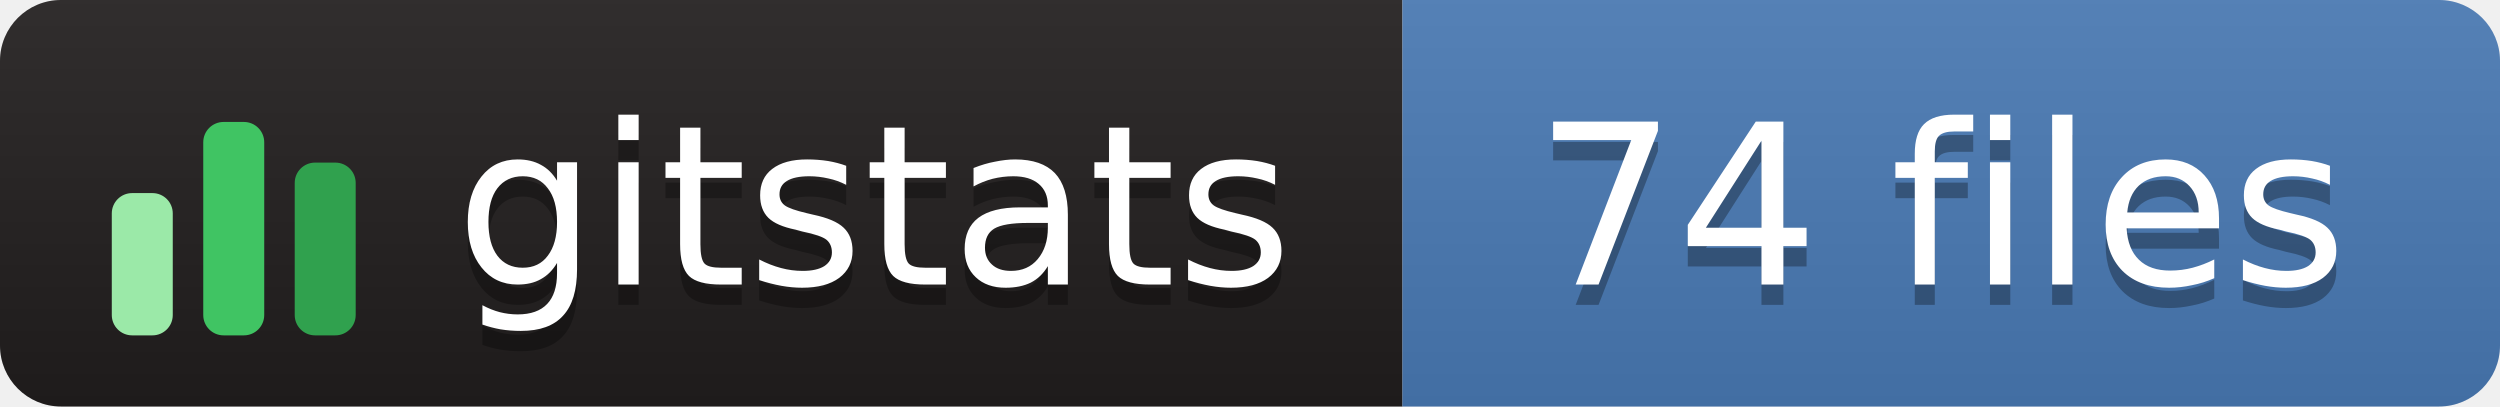
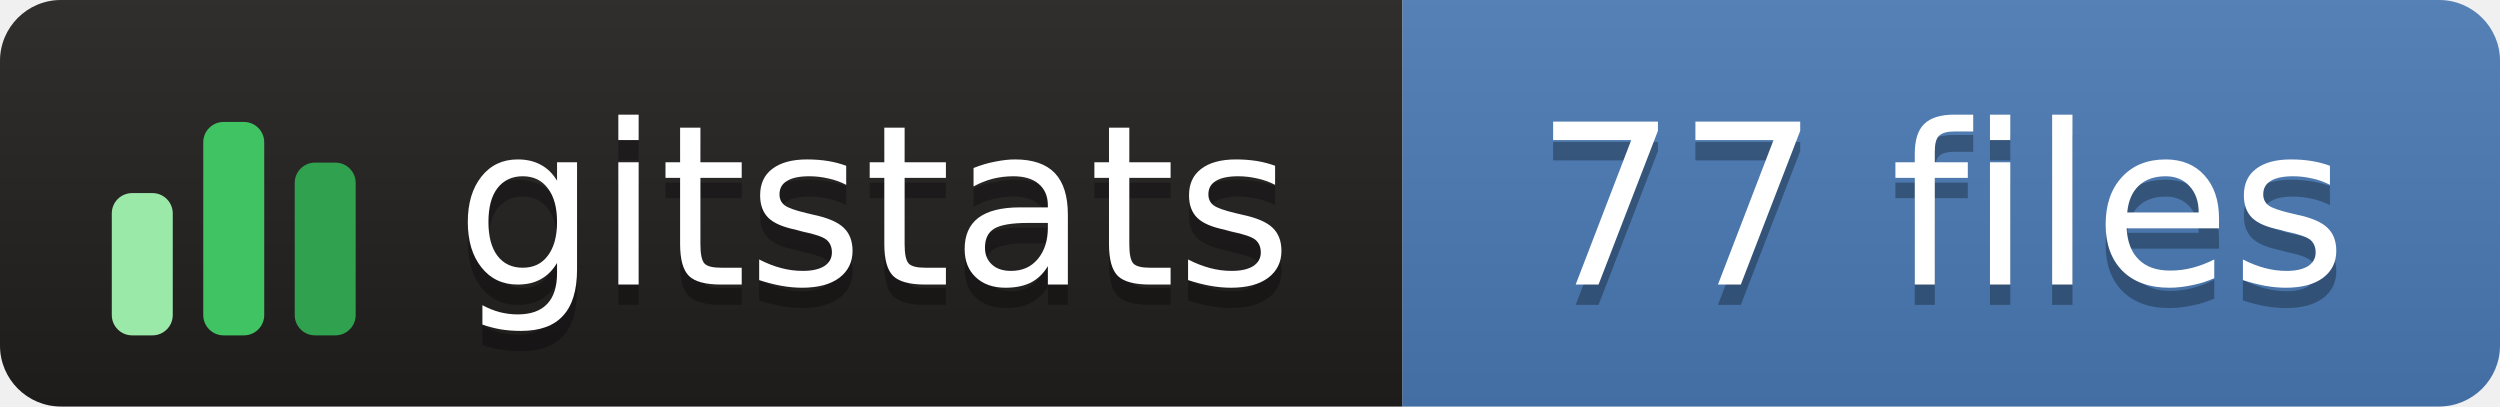
- <svg xmlns="http://www.w3.org/2000/svg" width="123" height="20" role="img" aria-label="gitstats: 74 files">
+ <svg xmlns="http://www.w3.org/2000/svg" width="123" height="20" role="img" aria-label="gitstats: 77 files">
  <linearGradient id="s" x2="0" y2="100%">
    <stop offset="0" stop-color="#bbb" stop-opacity=".1" />
    <stop offset="1" stop-opacity=".1" />
  </linearGradient>
  <clipPath id="r">
    <rect width="123" height="20" rx="3" fill="#fff" />
  </clipPath>
  <g clip-path="url(#r)">
    <rect x="0" width="69" height="20" fill="#211e1e" />
    <rect x="69" width="54" height="20" fill="#4a7ab5" />
    <rect width="123" height="20" fill="url(#s)" />
  </g>
  <g transform="translate(5,3.5)">
    <rect x="0.5" y="6.0" width="3" height="7.0" rx="1" fill="#9be9a8" />
    <rect x="5.0" y="2.5" width="3" height="10.5" rx="1" fill="#40c463" />
    <rect x="9.5" y="4.5" width="3" height="8.5" rx="1" fill="#30a14e" />
  </g>
  <g text-anchor="middle" font-family="Verdana,Geneva,DejaVu Sans,sans-serif" font-size="11" text-rendering="geometricPrecision">
    <text aria-hidden="true" x="43.0" y="15.0" fill="#010101" fill-opacity=".3" textLength="42.0">gitstats</text>
    <text x="43.0" y="14.0" fill="#fff" textLength="42.0">gitstats</text>
-     <text aria-hidden="true" x="95.5" y="15.0" fill="#010101" fill-opacity=".3" textLength="43.0">74 files</text>
-     <text x="95.5" y="14.0" fill="#fff" textLength="43.0">74 files</text>
+     <text aria-hidden="true" x="95.5" y="15.0" fill="#010101" fill-opacity=".3" textLength="43.0">77 files</text>
+     <text x="95.5" y="14.0" fill="#fff" textLength="43.0">77 files</text>
  </g>
</svg>
